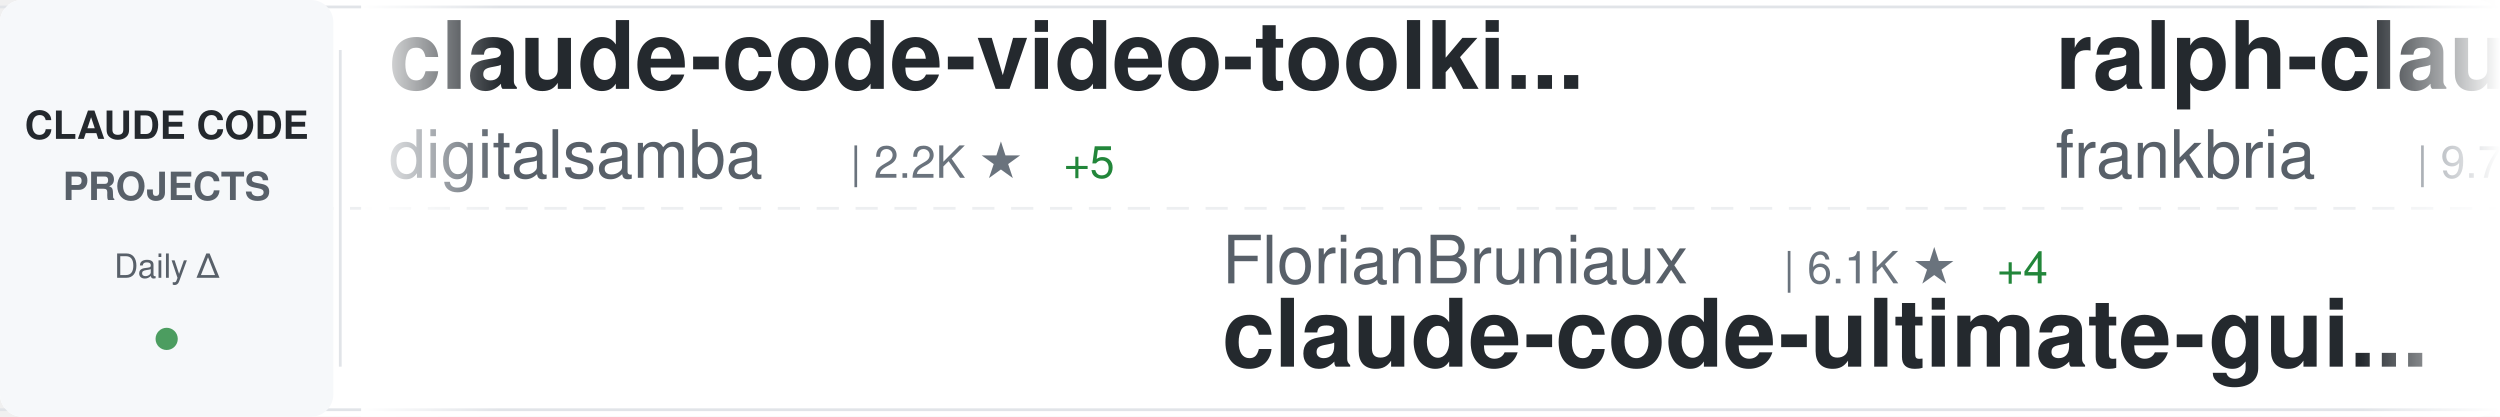
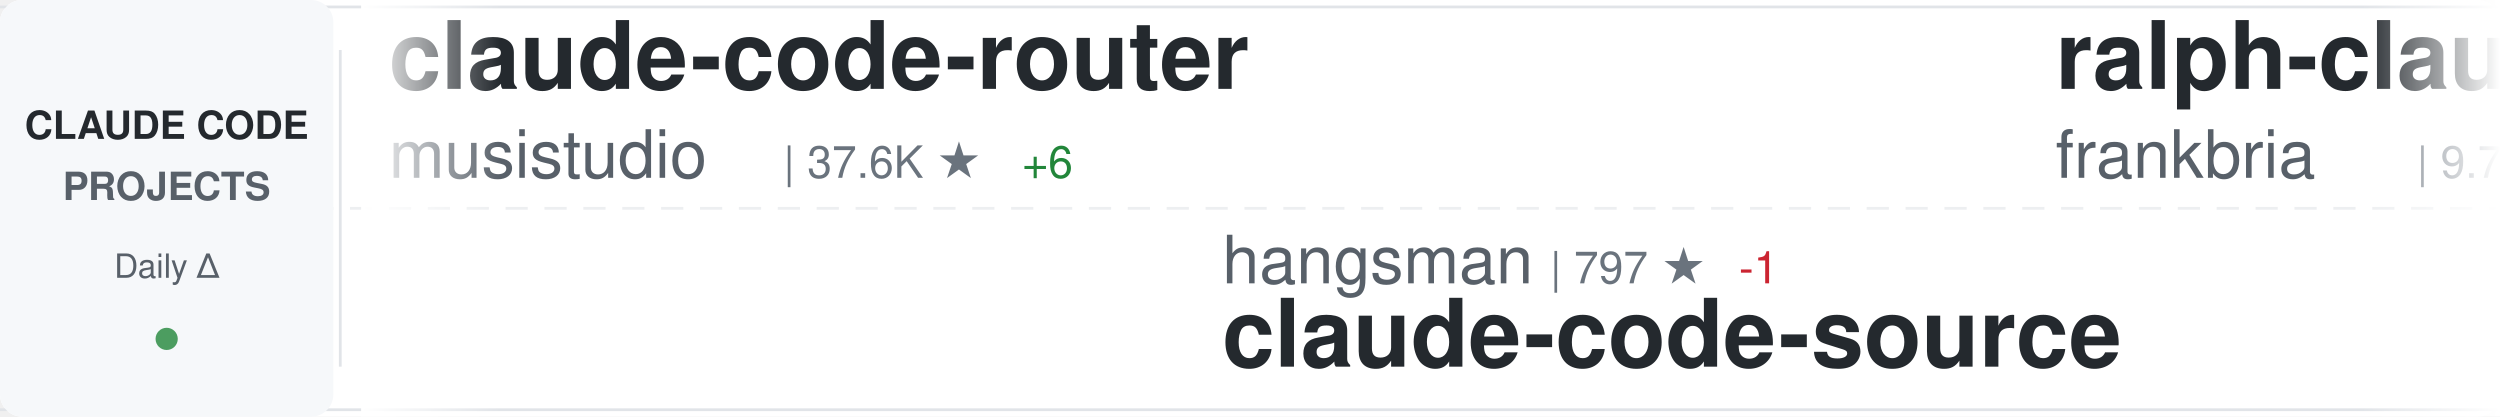
<svg xmlns="http://www.w3.org/2000/svg" width="900" height="150">
  <defs>
    <linearGradient id="awesomeLeftFade" x1="0%" y1="0%" x2="100%" y2="0%">
      <stop offset="0%" style="stop-color:#ffffff;stop-opacity:1" />
      <stop offset="100%" style="stop-color:#ffffff;stop-opacity:0" />
    </linearGradient>
    <linearGradient id="awesomeRightFade" x1="0%" y1="0%" x2="100%" y2="0%">
      <stop offset="0%" style="stop-color:#ffffff;stop-opacity:0" />
      <stop offset="100%" style="stop-color:#ffffff;stop-opacity:1" />
    </linearGradient>
  </defs>
  <rect width="900" height="150" fill="#ffffff" rx="8" />
  <rect x="0" y="2" width="900" height="1" fill="#e1e4e8" />
  <rect x="0" y="147" width="900" height="1" fill="#e1e4e8" />
  <line x1="0" y1="75" x2="900" y2="75" stroke="#e1e4e8" stroke-width="1" stroke-dasharray="8 6" opacity="0.6" />
  <rect x="0" y="0" width="120" height="150" fill="#f6f8fa" rx="8" />
  <text x="60" y="50" font-family="-apple-system, BlinkMacSystemFont, 'Segoe UI', Helvetica, Arial, sans-serif" font-size="14" font-weight="600" fill="#24292e" text-anchor="middle">CLAUDE CODE</text>
  <text x="60" y="72" font-family="-apple-system, BlinkMacSystemFont, 'Segoe UI', Helvetica, Arial, sans-serif" font-size="14" font-weight="600" fill="#586069" text-anchor="middle">PROJECTS</text>
  <text x="60" y="100" font-family="-apple-system, BlinkMacSystemFont, 'Segoe UI', Helvetica, Arial, sans-serif" font-size="12" font-weight="500" fill="#586069" text-anchor="middle">Daily Δ</text>
  <circle cx="60" cy="122" r="4" fill="#22863a" opacity="0.8" />
  <rect x="122" y="18" width="1" height="114" fill="#e1e4e8" />
  <clipPath id="awesomeTickerClip">
    <rect x="130" y="0" width="770" height="150" />
  </clipPath>
  <g clip-path="url(#awesomeTickerClip)">
    <g id="awesomeTickerItems">
      <animateTransform attributeName="transform" attributeType="XML" type="translate" from="0 0" to="-3000 0" dur="54s" repeatCount="indefinite" />
      <g transform="translate(0, 0)">
-         <text x="140" y="32" font-family="-apple-system, BlinkMacSystemFont, 'Segoe UI', Helvetica, Arial, sans-serif" font-size="34" font-weight="600" fill="#24292e">claude-code-video-toolki...</text>
-         <text x="140" y="64" font-family="-apple-system, BlinkMacSystemFont, 'Segoe UI', Helvetica, Arial, sans-serif" font-size="24" font-weight="400" fill="#586069">digitalsamba</text>
-         <text x="306" y="64" font-family="-apple-system, BlinkMacSystemFont, 'Segoe UI', Helvetica, Arial, sans-serif" font-size="16" font-weight="500" fill="#6a737d">| 2.2K ★</text>
-         <text x="383" y="64" font-family="-apple-system, BlinkMacSystemFont, 'Segoe UI', Helvetica, Arial, sans-serif" font-size="16" font-weight="500" fill="#22863a"> +5</text>
+         <text x="140" y="32" font-family="-apple-system, BlinkMacSystemFont, 'Segoe UI', Helvetica, Arial, sans-serif" font-size="34" font-weight="600" fill="#24292e">claude-code-router</text>
+         <text x="140" y="64" font-family="-apple-system, BlinkMacSystemFont, 'Segoe UI', Helvetica, Arial, sans-serif" font-size="24" font-weight="400" fill="#586069">musistudio</text>
+         <text x="282" y="64" font-family="-apple-system, BlinkMacSystemFont, 'Segoe UI', Helvetica, Arial, sans-serif" font-size="16" font-weight="500" fill="#6a737d">| 37.6K ★</text>
+         <text x="368" y="64" font-family="-apple-system, BlinkMacSystemFont, 'Segoe UI', Helvetica, Arial, sans-serif" font-size="16" font-weight="500" fill="#22863a"> +6</text>
      </g>
      <g transform="translate(300, 0)">
-         <text x="140" y="102" font-family="-apple-system, BlinkMacSystemFont, 'Segoe UI', Helvetica, Arial, sans-serif" font-size="24" font-weight="400" fill="#586069">FlorianBruniaux</text>
-         <text x="342" y="102" font-family="-apple-system, BlinkMacSystemFont, 'Segoe UI', Helvetica, Arial, sans-serif" font-size="16" font-weight="500" fill="#6a737d">| 6.1K ★</text>
-         <text x="419" y="102" font-family="-apple-system, BlinkMacSystemFont, 'Segoe UI', Helvetica, Arial, sans-serif" font-size="16" font-weight="500" fill="#22863a"> +4</text>
-         <text x="140" y="132" font-family="-apple-system, BlinkMacSystemFont, 'Segoe UI', Helvetica, Arial, sans-serif" font-size="34" font-weight="600" fill="#24292e">claude-code-ultimate-gui...</text>
+         <text x="140" y="102" font-family="-apple-system, BlinkMacSystemFont, 'Segoe UI', Helvetica, Arial, sans-serif" font-size="24" font-weight="400" fill="#586069">hangsman</text>
+         <text x="258" y="102" font-family="-apple-system, BlinkMacSystemFont, 'Segoe UI', Helvetica, Arial, sans-serif" font-size="16" font-weight="500" fill="#6a737d">| 797 ★</text>
+         <text x="326" y="102" font-family="-apple-system, BlinkMacSystemFont, 'Segoe UI', Helvetica, Arial, sans-serif" font-size="16" font-weight="500" fill="#cb2431"> -1</text>
+         <text x="140" y="132" font-family="-apple-system, BlinkMacSystemFont, 'Segoe UI', Helvetica, Arial, sans-serif" font-size="34" font-weight="600" fill="#24292e">claude-code-source</text>
      </g>
      <g transform="translate(600, 0)">
        <text x="140" y="32" font-family="-apple-system, BlinkMacSystemFont, 'Segoe UI', Helvetica, Arial, sans-serif" font-size="34" font-weight="600" fill="#24292e">ralph-claude-code</text>
        <text x="140" y="64" font-family="-apple-system, BlinkMacSystemFont, 'Segoe UI', Helvetica, Arial, sans-serif" font-size="24" font-weight="400" fill="#586069">frankbria</text>
        <text x="270" y="64" font-family="-apple-system, BlinkMacSystemFont, 'Segoe UI', Helvetica, Arial, sans-serif" font-size="16" font-weight="500" fill="#6a737d">| 9.7K ★</text>
-         <text x="347" y="64" font-family="-apple-system, BlinkMacSystemFont, 'Segoe UI', Helvetica, Arial, sans-serif" font-size="16" font-weight="500" fill="#cb2431"> -1</text>
+         <text x="347" y="64" font-family="-apple-system, BlinkMacSystemFont, 'Segoe UI', Helvetica, Arial, sans-serif" font-size="16" font-weight="500" fill="#22863a"> +1</text>
      </g>
      <g transform="translate(900, 0)">
-         <text x="140" y="102" font-family="-apple-system, BlinkMacSystemFont, 'Segoe UI', Helvetica, Arial, sans-serif" font-size="24" font-weight="400" fill="#586069">OrcaWhisper</text>
-         <text x="294" y="102" font-family="-apple-system, BlinkMacSystemFont, 'Segoe UI', Helvetica, Arial, sans-serif" font-size="16" font-weight="500" fill="#6a737d">| 103 ★</text>
-         <text x="140" y="132" font-family="-apple-system, BlinkMacSystemFont, 'Segoe UI', Helvetica, Arial, sans-serif" font-size="34" font-weight="600" fill="#24292e">Claude-Code</text>
+         <text x="140" y="102" font-family="-apple-system, BlinkMacSystemFont, 'Segoe UI', Helvetica, Arial, sans-serif" font-size="24" font-weight="400" fill="#586069">VineeTagarwaL-code</text>
+         <text x="378" y="102" font-family="-apple-system, BlinkMacSystemFont, 'Segoe UI', Helvetica, Arial, sans-serif" font-size="16" font-weight="500" fill="#6a737d">| 273 ★</text>
+         <text x="140" y="132" font-family="-apple-system, BlinkMacSystemFont, 'Segoe UI', Helvetica, Arial, sans-serif" font-size="34" font-weight="600" fill="#24292e">claude-code</text>
      </g>
      <g transform="translate(1200, 0)">
-         <text x="140" y="32" font-family="-apple-system, BlinkMacSystemFont, 'Segoe UI', Helvetica, Arial, sans-serif" font-size="34" font-weight="600" fill="#24292e">claude-code-infrastructu...</text>
-         <text x="140" y="64" font-family="-apple-system, BlinkMacSystemFont, 'Segoe UI', Helvetica, Arial, sans-serif" font-size="24" font-weight="400" fill="#586069">diet103</text>
-         <text x="246" y="64" font-family="-apple-system, BlinkMacSystemFont, 'Segoe UI', Helvetica, Arial, sans-serif" font-size="16" font-weight="500" fill="#6a737d">| 10.0K ★</text>
+         <text x="140" y="32" font-family="-apple-system, BlinkMacSystemFont, 'Segoe UI', Helvetica, Arial, sans-serif" font-size="34" font-weight="600" fill="#24292e">claude_codex_bridge</text>
+         <text x="140" y="64" font-family="-apple-system, BlinkMacSystemFont, 'Segoe UI', Helvetica, Arial, sans-serif" font-size="24" font-weight="400" fill="#586069">SeemSeam</text>
+         <text x="258" y="64" font-family="-apple-system, BlinkMacSystemFont, 'Segoe UI', Helvetica, Arial, sans-serif" font-size="16" font-weight="500" fill="#6a737d">| 3.6K ★</text>
+         <text x="335" y="64" font-family="-apple-system, BlinkMacSystemFont, 'Segoe UI', Helvetica, Arial, sans-serif" font-size="16" font-weight="500" fill="#22863a"> +1</text>
      </g>
      <g transform="translate(1500, 0)">
-         <text x="140" y="102" font-family="-apple-system, BlinkMacSystemFont, 'Segoe UI', Helvetica, Arial, sans-serif" font-size="24" font-weight="400" fill="#586069">oboard</text>
-         <text x="234" y="102" font-family="-apple-system, BlinkMacSystemFont, 'Segoe UI', Helvetica, Arial, sans-serif" font-size="16" font-weight="500" fill="#6a737d">| 3.3K ★</text>
-         <text x="140" y="132" font-family="-apple-system, BlinkMacSystemFont, 'Segoe UI', Helvetica, Arial, sans-serif" font-size="34" font-weight="600" fill="#24292e">claude-code-rev</text>
+         <text x="140" y="102" font-family="-apple-system, BlinkMacSystemFont, 'Segoe UI', Helvetica, Arial, sans-serif" font-size="24" font-weight="400" fill="#586069">overwirehq</text>
+         <text x="282" y="102" font-family="-apple-system, BlinkMacSystemFont, 'Segoe UI', Helvetica, Arial, sans-serif" font-size="16" font-weight="500" fill="#6a737d">| 2.8K ★</text>
+         <text x="359" y="102" font-family="-apple-system, BlinkMacSystemFont, 'Segoe UI', Helvetica, Arial, sans-serif" font-size="16" font-weight="500" fill="#22863a"> +1</text>
+         <text x="140" y="132" font-family="-apple-system, BlinkMacSystemFont, 'Segoe UI', Helvetica, Arial, sans-serif" font-size="34" font-weight="600" fill="#24292e">claude-code-telegram</text>
      </g>
      <g transform="translate(1800, 0)">
-         <text x="140" y="32" font-family="-apple-system, BlinkMacSystemFont, 'Segoe UI', Helvetica, Arial, sans-serif" font-size="34" font-weight="600" fill="#24292e">claude-code</text>
-         <text x="140" y="64" font-family="-apple-system, BlinkMacSystemFont, 'Segoe UI', Helvetica, Arial, sans-serif" font-size="24" font-weight="400" fill="#586069">ochamber</text>
-         <text x="258" y="64" font-family="-apple-system, BlinkMacSystemFont, 'Segoe UI', Helvetica, Arial, sans-serif" font-size="16" font-weight="500" fill="#6a737d">| 5 ★</text>
+         <text x="140" y="32" font-family="-apple-system, BlinkMacSystemFont, 'Segoe UI', Helvetica, Arial, sans-serif" font-size="34" font-weight="600" fill="#24292e">claude-code-cli</text>
+         <text x="140" y="64" font-family="-apple-system, BlinkMacSystemFont, 'Segoe UI', Helvetica, Arial, sans-serif" font-size="24" font-weight="400" fill="#586069">huangserva</text>
+         <text x="282" y="64" font-family="-apple-system, BlinkMacSystemFont, 'Segoe UI', Helvetica, Arial, sans-serif" font-size="16" font-weight="500" fill="#6a737d">| 629 ★</text>
+         <text x="350" y="64" font-family="-apple-system, BlinkMacSystemFont, 'Segoe UI', Helvetica, Arial, sans-serif" font-size="16" font-weight="500" fill="#cb2431"> -1</text>
      </g>
      <g transform="translate(2100, 0)">
-         <text x="140" y="102" font-family="-apple-system, BlinkMacSystemFont, 'Segoe UI', Helvetica, Arial, sans-serif" font-size="24" font-weight="400" fill="#586069">andrew-kramer-inno</text>
-         <text x="378" y="102" font-family="-apple-system, BlinkMacSystemFont, 'Segoe UI', Helvetica, Arial, sans-serif" font-size="16" font-weight="500" fill="#6a737d">| 593 ★</text>
-         <text x="140" y="132" font-family="-apple-system, BlinkMacSystemFont, 'Segoe UI', Helvetica, Arial, sans-serif" font-size="34" font-weight="600" fill="#24292e">claude-code-source-build</text>
+         <text x="140" y="102" font-family="-apple-system, BlinkMacSystemFont, 'Segoe UI', Helvetica, Arial, sans-serif" font-size="24" font-weight="400" fill="#586069">Chachamaru127</text>
+         <text x="318" y="102" font-family="-apple-system, BlinkMacSystemFont, 'Segoe UI', Helvetica, Arial, sans-serif" font-size="16" font-weight="500" fill="#6a737d">| 3.2K ★</text>
+         <text x="395" y="102" font-family="-apple-system, BlinkMacSystemFont, 'Segoe UI', Helvetica, Arial, sans-serif" font-size="16" font-weight="500" fill="#22863a"> +1</text>
+         <text x="140" y="132" font-family="-apple-system, BlinkMacSystemFont, 'Segoe UI', Helvetica, Arial, sans-serif" font-size="34" font-weight="600" fill="#24292e">claude-code-harness</text>
      </g>
      <g transform="translate(2400, 0)">
-         <text x="140" y="32" font-family="-apple-system, BlinkMacSystemFont, 'Segoe UI', Helvetica, Arial, sans-serif" font-size="34" font-weight="600" fill="#24292e">claude-code-local</text>
-         <text x="140" y="64" font-family="-apple-system, BlinkMacSystemFont, 'Segoe UI', Helvetica, Arial, sans-serif" font-size="24" font-weight="400" fill="#586069">nicedreamzapp</text>
-         <text x="318" y="64" font-family="-apple-system, BlinkMacSystemFont, 'Segoe UI', Helvetica, Arial, sans-serif" font-size="16" font-weight="500" fill="#6a737d">| 3.4K ★</text>
+         <text x="140" y="32" font-family="-apple-system, BlinkMacSystemFont, 'Segoe UI', Helvetica, Arial, sans-serif" font-size="34" font-weight="600" fill="#24292e">Open-ClaudeCode</text>
+         <text x="140" y="64" font-family="-apple-system, BlinkMacSystemFont, 'Segoe UI', Helvetica, Arial, sans-serif" font-size="24" font-weight="400" fill="#586069">LING71671</text>
+         <text x="270" y="64" font-family="-apple-system, BlinkMacSystemFont, 'Segoe UI', Helvetica, Arial, sans-serif" font-size="16" font-weight="500" fill="#6a737d">| 965 ★</text>
+         <text x="338" y="64" font-family="-apple-system, BlinkMacSystemFont, 'Segoe UI', Helvetica, Arial, sans-serif" font-size="16" font-weight="500" fill="#22863a"> +1</text>
      </g>
      <g transform="translate(2700, 0)">
-         <text x="140" y="102" font-family="-apple-system, BlinkMacSystemFont, 'Segoe UI', Helvetica, Arial, sans-serif" font-size="24" font-weight="400" fill="#586069">ding113</text>
-         <text x="246" y="102" font-family="-apple-system, BlinkMacSystemFont, 'Segoe UI', Helvetica, Arial, sans-serif" font-size="16" font-weight="500" fill="#6a737d">| 3.4K ★</text>
-         <text x="323" y="102" font-family="-apple-system, BlinkMacSystemFont, 'Segoe UI', Helvetica, Arial, sans-serif" font-size="16" font-weight="500" fill="#cb2431"> -1</text>
-         <text x="140" y="132" font-family="-apple-system, BlinkMacSystemFont, 'Segoe UI', Helvetica, Arial, sans-serif" font-size="34" font-weight="600" fill="#24292e">claude-code-hub</text>
+         <text x="140" y="102" font-family="-apple-system, BlinkMacSystemFont, 'Segoe UI', Helvetica, Arial, sans-serif" font-size="24" font-weight="400" fill="#586069">kodu-ai</text>
+         <text x="246" y="102" font-family="-apple-system, BlinkMacSystemFont, 'Segoe UI', Helvetica, Arial, sans-serif" font-size="16" font-weight="500" fill="#6a737d">| 5.2K ★</text>
+         <text x="140" y="132" font-family="-apple-system, BlinkMacSystemFont, 'Segoe UI', Helvetica, Arial, sans-serif" font-size="34" font-weight="600" fill="#24292e">claude-coder</text>
      </g>
      <g transform="translate(3000, 0)">
-         <text x="140" y="32" font-family="-apple-system, BlinkMacSystemFont, 'Segoe UI', Helvetica, Arial, sans-serif" font-size="34" font-weight="600" fill="#24292e">claude-code-video-toolki...</text>
-         <text x="140" y="64" font-family="-apple-system, BlinkMacSystemFont, 'Segoe UI', Helvetica, Arial, sans-serif" font-size="24" font-weight="400" fill="#586069">digitalsamba</text>
-         <text x="306" y="64" font-family="-apple-system, BlinkMacSystemFont, 'Segoe UI', Helvetica, Arial, sans-serif" font-size="16" font-weight="500" fill="#6a737d">| 2.2K ★</text>
-         <text x="383" y="64" font-family="-apple-system, BlinkMacSystemFont, 'Segoe UI', Helvetica, Arial, sans-serif" font-size="16" font-weight="500" fill="#22863a"> +5</text>
+         <text x="140" y="32" font-family="-apple-system, BlinkMacSystemFont, 'Segoe UI', Helvetica, Arial, sans-serif" font-size="34" font-weight="600" fill="#24292e">claude-code-router</text>
+         <text x="140" y="64" font-family="-apple-system, BlinkMacSystemFont, 'Segoe UI', Helvetica, Arial, sans-serif" font-size="24" font-weight="400" fill="#586069">musistudio</text>
+         <text x="282" y="64" font-family="-apple-system, BlinkMacSystemFont, 'Segoe UI', Helvetica, Arial, sans-serif" font-size="16" font-weight="500" fill="#6a737d">| 37.6K ★</text>
+         <text x="368" y="64" font-family="-apple-system, BlinkMacSystemFont, 'Segoe UI', Helvetica, Arial, sans-serif" font-size="16" font-weight="500" fill="#22863a"> +6</text>
      </g>
      <g transform="translate(3300, 0)">
-         <text x="140" y="102" font-family="-apple-system, BlinkMacSystemFont, 'Segoe UI', Helvetica, Arial, sans-serif" font-size="24" font-weight="400" fill="#586069">FlorianBruniaux</text>
-         <text x="342" y="102" font-family="-apple-system, BlinkMacSystemFont, 'Segoe UI', Helvetica, Arial, sans-serif" font-size="16" font-weight="500" fill="#6a737d">| 6.1K ★</text>
-         <text x="419" y="102" font-family="-apple-system, BlinkMacSystemFont, 'Segoe UI', Helvetica, Arial, sans-serif" font-size="16" font-weight="500" fill="#22863a"> +4</text>
-         <text x="140" y="132" font-family="-apple-system, BlinkMacSystemFont, 'Segoe UI', Helvetica, Arial, sans-serif" font-size="34" font-weight="600" fill="#24292e">claude-code-ultimate-gui...</text>
+         <text x="140" y="102" font-family="-apple-system, BlinkMacSystemFont, 'Segoe UI', Helvetica, Arial, sans-serif" font-size="24" font-weight="400" fill="#586069">hangsman</text>
+         <text x="258" y="102" font-family="-apple-system, BlinkMacSystemFont, 'Segoe UI', Helvetica, Arial, sans-serif" font-size="16" font-weight="500" fill="#6a737d">| 797 ★</text>
+         <text x="326" y="102" font-family="-apple-system, BlinkMacSystemFont, 'Segoe UI', Helvetica, Arial, sans-serif" font-size="16" font-weight="500" fill="#cb2431"> -1</text>
+         <text x="140" y="132" font-family="-apple-system, BlinkMacSystemFont, 'Segoe UI', Helvetica, Arial, sans-serif" font-size="34" font-weight="600" fill="#24292e">claude-code-source</text>
      </g>
      <g transform="translate(3600, 0)">
        <text x="140" y="32" font-family="-apple-system, BlinkMacSystemFont, 'Segoe UI', Helvetica, Arial, sans-serif" font-size="34" font-weight="600" fill="#24292e">ralph-claude-code</text>
        <text x="140" y="64" font-family="-apple-system, BlinkMacSystemFont, 'Segoe UI', Helvetica, Arial, sans-serif" font-size="24" font-weight="400" fill="#586069">frankbria</text>
        <text x="270" y="64" font-family="-apple-system, BlinkMacSystemFont, 'Segoe UI', Helvetica, Arial, sans-serif" font-size="16" font-weight="500" fill="#6a737d">| 9.7K ★</text>
-         <text x="347" y="64" font-family="-apple-system, BlinkMacSystemFont, 'Segoe UI', Helvetica, Arial, sans-serif" font-size="16" font-weight="500" fill="#cb2431"> -1</text>
+         <text x="347" y="64" font-family="-apple-system, BlinkMacSystemFont, 'Segoe UI', Helvetica, Arial, sans-serif" font-size="16" font-weight="500" fill="#22863a"> +1</text>
      </g>
      <g transform="translate(3900, 0)">
-         <text x="140" y="102" font-family="-apple-system, BlinkMacSystemFont, 'Segoe UI', Helvetica, Arial, sans-serif" font-size="24" font-weight="400" fill="#586069">OrcaWhisper</text>
-         <text x="294" y="102" font-family="-apple-system, BlinkMacSystemFont, 'Segoe UI', Helvetica, Arial, sans-serif" font-size="16" font-weight="500" fill="#6a737d">| 103 ★</text>
-         <text x="140" y="132" font-family="-apple-system, BlinkMacSystemFont, 'Segoe UI', Helvetica, Arial, sans-serif" font-size="34" font-weight="600" fill="#24292e">Claude-Code</text>
+         <text x="140" y="102" font-family="-apple-system, BlinkMacSystemFont, 'Segoe UI', Helvetica, Arial, sans-serif" font-size="24" font-weight="400" fill="#586069">VineeTagarwaL-code</text>
+         <text x="378" y="102" font-family="-apple-system, BlinkMacSystemFont, 'Segoe UI', Helvetica, Arial, sans-serif" font-size="16" font-weight="500" fill="#6a737d">| 273 ★</text>
+         <text x="140" y="132" font-family="-apple-system, BlinkMacSystemFont, 'Segoe UI', Helvetica, Arial, sans-serif" font-size="34" font-weight="600" fill="#24292e">claude-code</text>
      </g>
    </g>
  </g>
  <rect x="130" y="0" width="50" height="150" fill="url(#awesomeLeftFade)" />
  <rect x="850" y="0" width="50" height="150" fill="url(#awesomeRightFade)" />
</svg>
